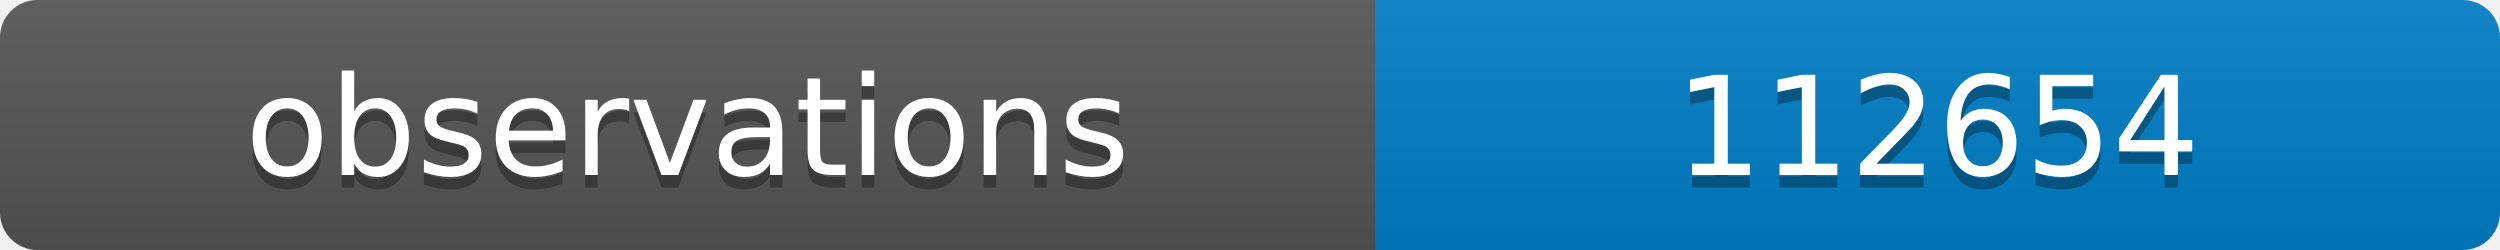
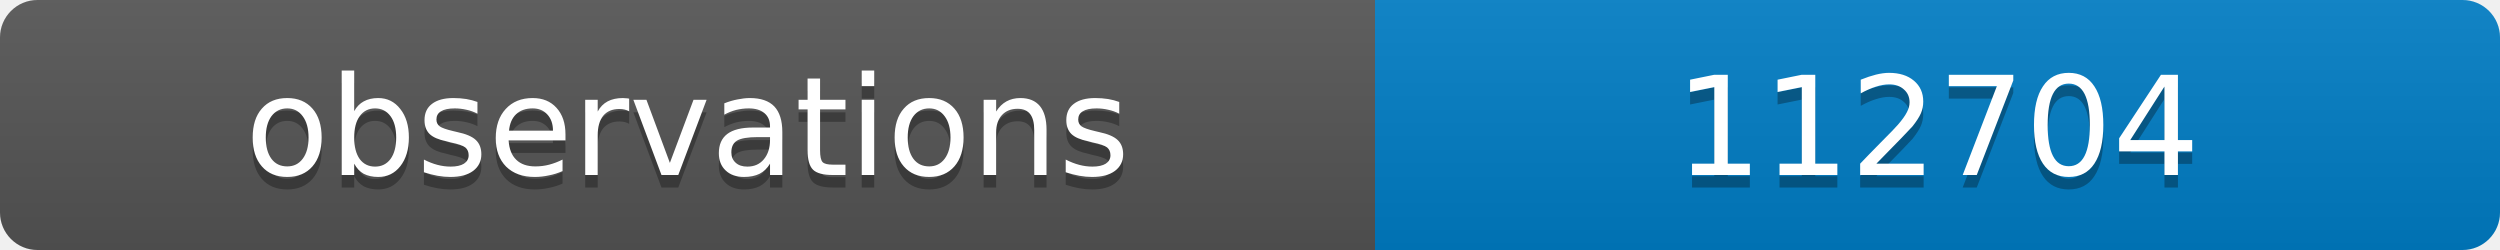
<svg xmlns="http://www.w3.org/2000/svg" width="200" height="20">
  <linearGradient id="b" x2="0" y2="100%">
    <stop offset="0" stop-color="#bbb" stop-opacity=".1" />
    <stop offset="1" stop-opacity=".1" />
  </linearGradient>
  <clipPath id="a">
    <rect width="200" height="20" rx="3" fill="#fff" />
  </clipPath>
  <g clip-path="url(#a)">
    <path fill="#555" d="M0 0h110v20H0z" />
    <path fill="#007ec6" d="M110 0h90v20H110z" />
    <path fill="url(#b)" d="M0 0h200v20H0z" />
  </g>
  <g fill="#fff" text-anchor="middle" font-family="DejaVu Sans,Verdana,Geneva,sans-serif" font-size="11">
    <text x="55" y="15" fill="#010101" fill-opacity=".3">observations</text>
    <text x="55" y="14">observations</text>
-     <text x="155" y="15" fill="#010101" fill-opacity=".3">112654</text>
-     <text x="155" y="14">112654</text>
+     <text x="155" y="15" fill="#010101" fill-opacity=".3">112704</text>
+     <text x="155" y="14">112704</text>
  </g>
</svg>
